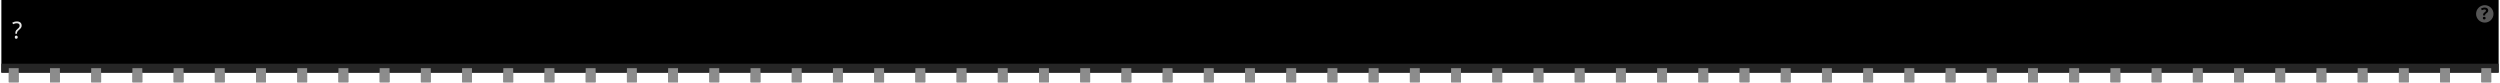
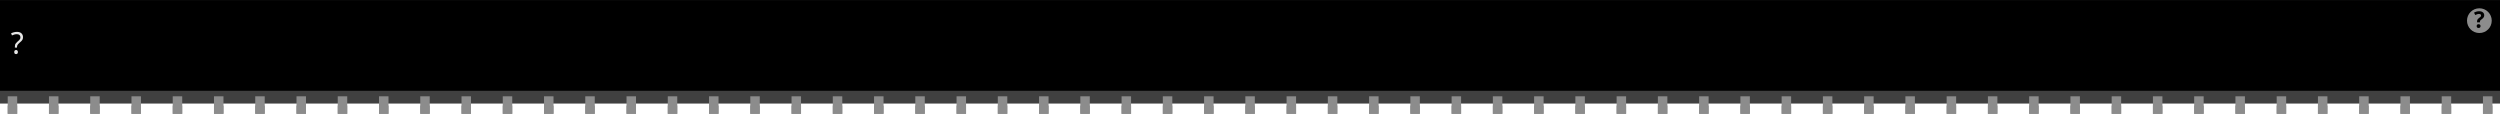
- <svg xmlns="http://www.w3.org/2000/svg" version="1.2" baseProfile="tiny" id="svg2" width="6.06in" height="0.2in" viewBox="0 0 606.002 20.022" xml:space="preserve">
+ <svg xmlns="http://www.w3.org/2000/svg" version="1.2" baseProfile="tiny" id="svg2" width="6.06in" height="0.276in" viewBox="0 0 606.002 27.586" xml:space="preserve">
  <g id="breadboard">
-     <rect width="606.002" x="0" y="0" height="17.621" id="upper" stroke-width="0" />
-     <rect width="606.002" x="0" y="15.461" fill="#262626" height="2.16" id="lower" stroke-width="0" />
-     <text id="label" x="2.589" y="9.333" fill="#e6e6e6" stroke="none" font-family="ocra10" text-anchor="start" font-size="5.7">?</text>
-     <circle fill="#565656" cx="602.643" cy="3.372" r="2.114" stroke-width="0" />
-     <text x="602.643" y="4.672" font-family="'DroidSans'" text-anchor="middle" font-weight="bold" stroke-width="0" font-size="3.917">?</text>
-     <rect id="connector0terminal" x="1.8" y="17.621" fill="#8C8C8C" width="2.4" height="2.4" />
-     <rect id="connector0pin" x="1.8" y="16.542" fill="#8C8C8C" width="2.4" height="3.38" />
-     <rect id="connector1terminal" x="11.8" y="17.621" fill="#8C8C8C" width="2.4" height="2.4" />
-     <rect id="connector1pin" x="11.8" y="16.542" fill="#8C8C8C" width="2.4" height="3.38" />
-     <rect id="connector2terminal" x="21.8" y="17.621" fill="#8C8C8C" width="2.4" height="2.4" />
-     <rect id="connector2pin" x="21.8" y="16.542" fill="#8C8C8C" width="2.4" height="3.38" />
-     <rect id="connector3terminal" x="31.8" y="17.621" fill="#8C8C8C" width="2.4" height="2.4" />
-     <rect id="connector3pin" x="31.8" y="16.542" fill="#8C8C8C" width="2.4" height="3.38" />
-     <rect id="connector4terminal" x="41.8" y="17.621" fill="#8C8C8C" width="2.4" height="2.4" />
-     <rect id="connector4pin" x="41.8" y="16.542" fill="#8C8C8C" width="2.4" height="3.38" />
-     <rect id="connector5terminal" x="51.8" y="17.621" fill="#8C8C8C" width="2.4" height="2.4" />
-     <rect id="connector5pin" x="51.8" y="16.542" fill="#8C8C8C" width="2.4" height="3.38" />
-     <rect id="connector6terminal" x="61.8" y="17.621" fill="#8C8C8C" width="2.4" height="2.4" />
-     <rect id="connector6pin" x="61.8" y="16.542" fill="#8C8C8C" width="2.4" height="3.38" />
-     <rect id="connector7terminal" x="71.8" y="17.621" fill="#8C8C8C" width="2.4" height="2.4" />
-     <rect id="connector7pin" x="71.8" y="16.542" fill="#8C8C8C" width="2.4" height="3.38" />
-     <rect id="connector8terminal" x="81.8" y="17.621" fill="#8C8C8C" width="2.4" height="2.4" />
-     <rect id="connector8pin" x="81.8" y="16.542" fill="#8C8C8C" width="2.4" height="3.38" />
-     <rect id="connector9terminal" x="91.8" y="17.621" fill="#8C8C8C" width="2.4" height="2.4" />
-     <rect id="connector9pin" x="91.8" y="16.542" fill="#8C8C8C" width="2.4" height="3.38" />
-     <rect id="connector10terminal" x="101.8" y="17.621" fill="#8C8C8C" width="2.4" height="2.4" />
-     <rect id="connector10pin" x="101.8" y="16.542" fill="#8C8C8C" width="2.4" height="3.38" />
-     <rect id="connector11terminal" x="111.8" y="17.621" fill="#8C8C8C" width="2.4" height="2.4" />
-     <rect id="connector11pin" x="111.8" y="16.542" fill="#8C8C8C" width="2.4" height="3.38" />
-     <rect id="connector12terminal" x="121.8" y="17.621" fill="#8C8C8C" width="2.4" height="2.4" />
-     <rect id="connector12pin" x="121.8" y="16.542" fill="#8C8C8C" width="2.4" height="3.38" />
-     <rect id="connector13terminal" x="131.8" y="17.621" fill="#8C8C8C" width="2.4" height="2.4" />
-     <rect id="connector13pin" x="131.8" y="16.542" fill="#8C8C8C" width="2.4" height="3.38" />
-     <rect id="connector14terminal" x="141.8" y="17.621" fill="#8C8C8C" width="2.4" height="2.4" />
-     <rect id="connector14pin" x="141.8" y="16.542" fill="#8C8C8C" width="2.4" height="3.38" />
-     <rect id="connector15terminal" x="151.8" y="17.621" fill="#8C8C8C" width="2.4" height="2.4" />
-     <rect id="connector15pin" x="151.8" y="16.542" fill="#8C8C8C" width="2.4" height="3.38" />
-     <rect id="connector16terminal" x="161.8" y="17.621" fill="#8C8C8C" width="2.4" height="2.4" />
-     <rect id="connector16pin" x="161.8" y="16.542" fill="#8C8C8C" width="2.4" height="3.38" />
-     <rect id="connector17terminal" x="171.8" y="17.621" fill="#8C8C8C" width="2.4" height="2.4" />
-     <rect id="connector17pin" x="171.8" y="16.542" fill="#8C8C8C" width="2.4" height="3.38" />
-     <rect id="connector18terminal" x="181.8" y="17.621" fill="#8C8C8C" width="2.4" height="2.4" />
-     <rect id="connector18pin" x="181.8" y="16.542" fill="#8C8C8C" width="2.4" height="3.38" />
-     <rect id="connector19terminal" x="191.8" y="17.621" fill="#8C8C8C" width="2.4" height="2.4" />
-     <rect id="connector19pin" x="191.8" y="16.542" fill="#8C8C8C" width="2.4" height="3.38" />
-     <rect id="connector20terminal" x="201.8" y="17.621" fill="#8C8C8C" width="2.4" height="2.4" />
-     <rect id="connector20pin" x="201.8" y="16.542" fill="#8C8C8C" width="2.4" height="3.38" />
-     <rect id="connector21terminal" x="211.8" y="17.621" fill="#8C8C8C" width="2.4" height="2.4" />
-     <rect id="connector21pin" x="211.8" y="16.542" fill="#8C8C8C" width="2.4" height="3.38" />
-     <rect id="connector22terminal" x="221.8" y="17.621" fill="#8C8C8C" width="2.4" height="2.4" />
-     <rect id="connector22pin" x="221.8" y="16.542" fill="#8C8C8C" width="2.4" height="3.38" />
-     <rect id="connector23terminal" x="231.8" y="17.621" fill="#8C8C8C" width="2.4" height="2.4" />
-     <rect id="connector23pin" x="231.8" y="16.542" fill="#8C8C8C" width="2.4" height="3.38" />
-     <rect id="connector24terminal" x="241.8" y="17.621" fill="#8C8C8C" width="2.4" height="2.4" />
-     <rect id="connector24pin" x="241.8" y="16.542" fill="#8C8C8C" width="2.4" height="3.38" />
-     <rect id="connector25terminal" x="251.8" y="17.621" fill="#8C8C8C" width="2.4" height="2.4" />
-     <rect id="connector25pin" x="251.8" y="16.542" fill="#8C8C8C" width="2.4" height="3.38" />
-     <rect id="connector26terminal" x="261.8" y="17.621" fill="#8C8C8C" width="2.4" height="2.4" />
-     <rect id="connector26pin" x="261.8" y="16.542" fill="#8C8C8C" width="2.4" height="3.38" />
-     <rect id="connector27terminal" x="271.8" y="17.621" fill="#8C8C8C" width="2.4" height="2.4" />
-     <rect id="connector27pin" x="271.8" y="16.542" fill="#8C8C8C" width="2.4" height="3.38" />
-     <rect id="connector28terminal" x="281.8" y="17.621" fill="#8C8C8C" width="2.4" height="2.4" />
-     <rect id="connector28pin" x="281.8" y="16.542" fill="#8C8C8C" width="2.4" height="3.38" />
-     <rect id="connector29terminal" x="291.8" y="17.621" fill="#8C8C8C" width="2.4" height="2.4" />
-     <rect id="connector29pin" x="291.8" y="16.542" fill="#8C8C8C" width="2.4" height="3.38" />
-     <rect id="connector30terminal" x="301.8" y="17.621" fill="#8C8C8C" width="2.4" height="2.4" />
-     <rect id="connector30pin" x="301.8" y="16.542" fill="#8C8C8C" width="2.4" height="3.38" />
-     <rect id="connector31terminal" x="311.8" y="17.621" fill="#8C8C8C" width="2.4" height="2.4" />
-     <rect id="connector31pin" x="311.8" y="16.542" fill="#8C8C8C" width="2.4" height="3.38" />
-     <rect id="connector32terminal" x="321.8" y="17.621" fill="#8C8C8C" width="2.4" height="2.4" />
-     <rect id="connector32pin" x="321.8" y="16.542" fill="#8C8C8C" width="2.4" height="3.38" />
-     <rect id="connector33terminal" x="331.8" y="17.621" fill="#8C8C8C" width="2.4" height="2.4" />
-     <rect id="connector33pin" x="331.8" y="16.542" fill="#8C8C8C" width="2.4" height="3.38" />
-     <rect id="connector34terminal" x="341.8" y="17.621" fill="#8C8C8C" width="2.4" height="2.4" />
-     <rect id="connector34pin" x="341.8" y="16.542" fill="#8C8C8C" width="2.4" height="3.38" />
-     <rect id="connector35terminal" x="351.8" y="17.621" fill="#8C8C8C" width="2.4" height="2.4" />
-     <rect id="connector35pin" x="351.8" y="16.542" fill="#8C8C8C" width="2.4" height="3.38" />
-     <rect id="connector36terminal" x="361.8" y="17.621" fill="#8C8C8C" width="2.4" height="2.4" />
-     <rect id="connector36pin" x="361.8" y="16.542" fill="#8C8C8C" width="2.4" height="3.38" />
-     <rect id="connector37terminal" x="371.8" y="17.621" fill="#8C8C8C" width="2.4" height="2.4" />
-     <rect id="connector37pin" x="371.8" y="16.542" fill="#8C8C8C" width="2.4" height="3.38" />
-     <rect id="connector38terminal" x="381.8" y="17.621" fill="#8C8C8C" width="2.4" height="2.4" />
-     <rect id="connector38pin" x="381.8" y="16.542" fill="#8C8C8C" width="2.4" height="3.38" />
-     <rect id="connector39terminal" x="391.8" y="17.621" fill="#8C8C8C" width="2.4" height="2.4" />
-     <rect id="connector39pin" x="391.8" y="16.542" fill="#8C8C8C" width="2.4" height="3.38" />
-     <rect id="connector40terminal" x="401.8" y="17.621" fill="#8C8C8C" width="2.4" height="2.4" />
-     <rect id="connector40pin" x="401.8" y="16.542" fill="#8C8C8C" width="2.4" height="3.38" />
-     <rect id="connector41terminal" x="411.8" y="17.621" fill="#8C8C8C" width="2.4" height="2.4" />
-     <rect id="connector41pin" x="411.8" y="16.542" fill="#8C8C8C" width="2.4" height="3.38" />
-     <rect id="connector42terminal" x="421.8" y="17.621" fill="#8C8C8C" width="2.4" height="2.4" />
-     <rect id="connector42pin" x="421.8" y="16.542" fill="#8C8C8C" width="2.4" height="3.38" />
-     <rect id="connector43terminal" x="431.8" y="17.621" fill="#8C8C8C" width="2.4" height="2.4" />
-     <rect id="connector43pin" x="431.8" y="16.542" fill="#8C8C8C" width="2.4" height="3.38" />
-     <rect id="connector44terminal" x="441.8" y="17.621" fill="#8C8C8C" width="2.4" height="2.4" />
-     <rect id="connector44pin" x="441.8" y="16.542" fill="#8C8C8C" width="2.4" height="3.38" />
-     <rect id="connector45terminal" x="451.8" y="17.621" fill="#8C8C8C" width="2.4" height="2.4" />
-     <rect id="connector45pin" x="451.8" y="16.542" fill="#8C8C8C" width="2.4" height="3.38" />
-     <rect id="connector46terminal" x="461.8" y="17.621" fill="#8C8C8C" width="2.4" height="2.4" />
-     <rect id="connector46pin" x="461.8" y="16.542" fill="#8C8C8C" width="2.4" height="3.38" />
-     <rect id="connector47terminal" x="471.8" y="17.621" fill="#8C8C8C" width="2.4" height="2.4" />
-     <rect id="connector47pin" x="471.8" y="16.542" fill="#8C8C8C" width="2.4" height="3.38" />
-     <rect id="connector48terminal" x="481.8" y="17.621" fill="#8C8C8C" width="2.4" height="2.4" />
-     <rect id="connector48pin" x="481.8" y="16.542" fill="#8C8C8C" width="2.4" height="3.38" />
-     <rect id="connector49terminal" x="491.8" y="17.621" fill="#8C8C8C" width="2.4" height="2.4" />
-     <rect id="connector49pin" x="491.8" y="16.542" fill="#8C8C8C" width="2.4" height="3.38" />
-     <rect id="connector50terminal" x="501.8" y="17.621" fill="#8C8C8C" width="2.4" height="2.4" />
-     <rect id="connector50pin" x="501.8" y="16.542" fill="#8C8C8C" width="2.4" height="3.38" />
-     <rect id="connector51terminal" x="511.8" y="17.621" fill="#8C8C8C" width="2.4" height="2.4" />
-     <rect id="connector51pin" x="511.8" y="16.542" fill="#8C8C8C" width="2.4" height="3.38" />
-     <rect id="connector52terminal" x="521.8" y="17.621" fill="#8C8C8C" width="2.4" height="2.4" />
-     <rect id="connector52pin" x="521.8" y="16.542" fill="#8C8C8C" width="2.4" height="3.38" />
-     <rect id="connector53terminal" x="531.8" y="17.621" fill="#8C8C8C" width="2.4" height="2.4" />
-     <rect id="connector53pin" x="531.8" y="16.542" fill="#8C8C8C" width="2.4" height="3.38" />
-     <rect id="connector54terminal" x="541.8" y="17.621" fill="#8C8C8C" width="2.4" height="2.4" />
-     <rect id="connector54pin" x="541.8" y="16.542" fill="#8C8C8C" width="2.4" height="3.38" />
-     <rect id="connector55terminal" x="551.8" y="17.621" fill="#8C8C8C" width="2.4" height="2.4" />
-     <rect id="connector55pin" x="551.8" y="16.542" fill="#8C8C8C" width="2.4" height="3.38" />
-     <rect id="connector56terminal" x="561.8" y="17.621" fill="#8C8C8C" width="2.4" height="2.4" />
-     <rect id="connector56pin" x="561.8" y="16.542" fill="#8C8C8C" width="2.4" height="3.38" />
-     <rect id="connector57terminal" x="571.8" y="17.621" fill="#8C8C8C" width="2.4" height="2.4" />
-     <rect id="connector57pin" x="571.8" y="16.542" fill="#8C8C8C" width="2.4" height="3.38" />
-     <rect id="connector58terminal" x="581.8" y="17.621" fill="#8C8C8C" width="2.4" height="2.4" />
-     <rect id="connector58pin" x="581.8" y="16.542" fill="#8C8C8C" width="2.4" height="3.38" />
-     <rect id="connector59terminal" x="591.8" y="17.621" fill="#8C8C8C" width="2.4" height="2.4" />
-     <rect id="connector59pin" x="591.8" y="16.542" fill="#8C8C8C" width="2.4" height="3.38" />
-     <rect id="connector60terminal" x="601.8" y="17.621" fill="#8C8C8C" width="2.4" height="2.4" />
-     <rect id="connector60pin" x="601.8" y="16.542" fill="#8C8C8C" width="2.4" height="3.38" />
+     <rect width="606.002" x="0" y="0" height="24.177" fill="#000000" id="upper" stroke-width="0" />
+     <rect width="606.002" x="0" y="22" fill="#404040" height="3.096" id="lower" stroke-width="0" />
+     <text id="label" x="2.589" y="13" fill="#e6e6e6" stroke="none" font-family="'DroidSans'" text-anchor="start" font-size="7.3">?</text>
+     <circle fill="#8C8C8C" cx="601.002" cy="5" r="3" stroke-width="0" />
+     <text x="601.002" y="6.7" font-family="'DroidSans'" text-anchor="middle" font-weight="bold" stroke-width="0" font-size="5.5">?</text>
+     <rect id="connector0terminal" x="1.87" y="25.586" fill="#8C8C8C" width="2.3" height="2.0" />
+     <rect id="connector0pin" x="1.87" y="23.336" fill="#8C8C8C" width="2.3" height="4.25" />
+     <rect id="connector1terminal" x="11.87" y="25.586" fill="#8C8C8C" width="2.3" height="2.0" />
+     <rect id="connector1pin" x="11.87" y="23.336" fill="#8C8C8C" width="2.3" height="4.25" />
+     <rect id="connector2terminal" x="21.87" y="25.586" fill="#8C8C8C" width="2.3" height="2.0" />
+     <rect id="connector2pin" x="21.87" y="23.336" fill="#8C8C8C" width="2.3" height="4.25" />
+     <rect id="connector3terminal" x="31.87" y="25.586" fill="#8C8C8C" width="2.3" height="2.0" />
+     <rect id="connector3pin" x="31.87" y="23.336" fill="#8C8C8C" width="2.3" height="4.25" />
+     <rect id="connector4terminal" x="41.87" y="25.586" fill="#8C8C8C" width="2.3" height="2.0" />
+     <rect id="connector4pin" x="41.87" y="23.336" fill="#8C8C8C" width="2.3" height="4.25" />
+     <rect id="connector5terminal" x="51.87" y="25.586" fill="#8C8C8C" width="2.3" height="2.0" />
+     <rect id="connector5pin" x="51.87" y="23.336" fill="#8C8C8C" width="2.3" height="4.25" />
+     <rect id="connector6terminal" x="61.87" y="25.586" fill="#8C8C8C" width="2.3" height="2.0" />
+     <rect id="connector6pin" x="61.87" y="23.336" fill="#8C8C8C" width="2.3" height="4.25" />
+     <rect id="connector7terminal" x="71.87" y="25.586" fill="#8C8C8C" width="2.3" height="2.0" />
+     <rect id="connector7pin" x="71.87" y="23.336" fill="#8C8C8C" width="2.3" height="4.25" />
+     <rect id="connector8terminal" x="81.87" y="25.586" fill="#8C8C8C" width="2.3" height="2.0" />
+     <rect id="connector8pin" x="81.87" y="23.336" fill="#8C8C8C" width="2.3" height="4.25" />
+     <rect id="connector9terminal" x="91.87" y="25.586" fill="#8C8C8C" width="2.3" height="2.0" />
+     <rect id="connector9pin" x="91.87" y="23.336" fill="#8C8C8C" width="2.3" height="4.25" />
+     <rect id="connector10terminal" x="101.87" y="25.586" fill="#8C8C8C" width="2.3" height="2.0" />
+     <rect id="connector10pin" x="101.87" y="23.336" fill="#8C8C8C" width="2.3" height="4.25" />
+     <rect id="connector11terminal" x="111.87" y="25.586" fill="#8C8C8C" width="2.3" height="2.0" />
+     <rect id="connector11pin" x="111.87" y="23.336" fill="#8C8C8C" width="2.3" height="4.25" />
+     <rect id="connector12terminal" x="121.87" y="25.586" fill="#8C8C8C" width="2.3" height="2.0" />
+     <rect id="connector12pin" x="121.87" y="23.336" fill="#8C8C8C" width="2.3" height="4.25" />
+     <rect id="connector13terminal" x="131.87" y="25.586" fill="#8C8C8C" width="2.3" height="2.0" />
+     <rect id="connector13pin" x="131.87" y="23.336" fill="#8C8C8C" width="2.3" height="4.25" />
+     <rect id="connector14terminal" x="141.87" y="25.586" fill="#8C8C8C" width="2.3" height="2.0" />
+     <rect id="connector14pin" x="141.87" y="23.336" fill="#8C8C8C" width="2.3" height="4.25" />
+     <rect id="connector15terminal" x="151.87" y="25.586" fill="#8C8C8C" width="2.3" height="2.0" />
+     <rect id="connector15pin" x="151.87" y="23.336" fill="#8C8C8C" width="2.3" height="4.25" />
+     <rect id="connector16terminal" x="161.87" y="25.586" fill="#8C8C8C" width="2.3" height="2.0" />
+     <rect id="connector16pin" x="161.87" y="23.336" fill="#8C8C8C" width="2.3" height="4.25" />
+     <rect id="connector17terminal" x="171.87" y="25.586" fill="#8C8C8C" width="2.3" height="2.0" />
+     <rect id="connector17pin" x="171.87" y="23.336" fill="#8C8C8C" width="2.3" height="4.25" />
+     <rect id="connector18terminal" x="181.87" y="25.586" fill="#8C8C8C" width="2.3" height="2.0" />
+     <rect id="connector18pin" x="181.87" y="23.336" fill="#8C8C8C" width="2.3" height="4.25" />
+     <rect id="connector19terminal" x="191.87" y="25.586" fill="#8C8C8C" width="2.3" height="2.0" />
+     <rect id="connector19pin" x="191.87" y="23.336" fill="#8C8C8C" width="2.3" height="4.25" />
+     <rect id="connector20terminal" x="201.87" y="25.586" fill="#8C8C8C" width="2.3" height="2.0" />
+     <rect id="connector20pin" x="201.87" y="23.336" fill="#8C8C8C" width="2.3" height="4.25" />
+     <rect id="connector21terminal" x="211.87" y="25.586" fill="#8C8C8C" width="2.3" height="2.0" />
+     <rect id="connector21pin" x="211.87" y="23.336" fill="#8C8C8C" width="2.3" height="4.25" />
+     <rect id="connector22terminal" x="221.87" y="25.586" fill="#8C8C8C" width="2.3" height="2.0" />
+     <rect id="connector22pin" x="221.87" y="23.336" fill="#8C8C8C" width="2.3" height="4.25" />
+     <rect id="connector23terminal" x="231.87" y="25.586" fill="#8C8C8C" width="2.3" height="2.0" />
+     <rect id="connector23pin" x="231.87" y="23.336" fill="#8C8C8C" width="2.3" height="4.25" />
+     <rect id="connector24terminal" x="241.87" y="25.586" fill="#8C8C8C" width="2.3" height="2.0" />
+     <rect id="connector24pin" x="241.87" y="23.336" fill="#8C8C8C" width="2.3" height="4.25" />
+     <rect id="connector25terminal" x="251.87" y="25.586" fill="#8C8C8C" width="2.3" height="2.0" />
+     <rect id="connector25pin" x="251.87" y="23.336" fill="#8C8C8C" width="2.3" height="4.25" />
+     <rect id="connector26terminal" x="261.87" y="25.586" fill="#8C8C8C" width="2.3" height="2.0" />
+     <rect id="connector26pin" x="261.87" y="23.336" fill="#8C8C8C" width="2.3" height="4.25" />
+     <rect id="connector27terminal" x="271.87" y="25.586" fill="#8C8C8C" width="2.3" height="2.0" />
+     <rect id="connector27pin" x="271.87" y="23.336" fill="#8C8C8C" width="2.3" height="4.25" />
+     <rect id="connector28terminal" x="281.87" y="25.586" fill="#8C8C8C" width="2.3" height="2.0" />
+     <rect id="connector28pin" x="281.87" y="23.336" fill="#8C8C8C" width="2.3" height="4.25" />
+     <rect id="connector29terminal" x="291.87" y="25.586" fill="#8C8C8C" width="2.3" height="2.0" />
+     <rect id="connector29pin" x="291.87" y="23.336" fill="#8C8C8C" width="2.3" height="4.25" />
+     <rect id="connector30terminal" x="301.87" y="25.586" fill="#8C8C8C" width="2.3" height="2.0" />
+     <rect id="connector30pin" x="301.87" y="23.336" fill="#8C8C8C" width="2.3" height="4.25" />
+     <rect id="connector31terminal" x="311.87" y="25.586" fill="#8C8C8C" width="2.3" height="2.0" />
+     <rect id="connector31pin" x="311.87" y="23.336" fill="#8C8C8C" width="2.3" height="4.25" />
+     <rect id="connector32terminal" x="321.87" y="25.586" fill="#8C8C8C" width="2.3" height="2.0" />
+     <rect id="connector32pin" x="321.87" y="23.336" fill="#8C8C8C" width="2.3" height="4.25" />
+     <rect id="connector33terminal" x="331.87" y="25.586" fill="#8C8C8C" width="2.3" height="2.0" />
+     <rect id="connector33pin" x="331.87" y="23.336" fill="#8C8C8C" width="2.3" height="4.25" />
+     <rect id="connector34terminal" x="341.87" y="25.586" fill="#8C8C8C" width="2.3" height="2.0" />
+     <rect id="connector34pin" x="341.87" y="23.336" fill="#8C8C8C" width="2.3" height="4.25" />
+     <rect id="connector35terminal" x="351.87" y="25.586" fill="#8C8C8C" width="2.3" height="2.0" />
+     <rect id="connector35pin" x="351.87" y="23.336" fill="#8C8C8C" width="2.3" height="4.25" />
+     <rect id="connector36terminal" x="361.87" y="25.586" fill="#8C8C8C" width="2.3" height="2.0" />
+     <rect id="connector36pin" x="361.87" y="23.336" fill="#8C8C8C" width="2.3" height="4.25" />
+     <rect id="connector37terminal" x="371.87" y="25.586" fill="#8C8C8C" width="2.3" height="2.0" />
+     <rect id="connector37pin" x="371.87" y="23.336" fill="#8C8C8C" width="2.3" height="4.25" />
+     <rect id="connector38terminal" x="381.87" y="25.586" fill="#8C8C8C" width="2.3" height="2.0" />
+     <rect id="connector38pin" x="381.87" y="23.336" fill="#8C8C8C" width="2.3" height="4.25" />
+     <rect id="connector39terminal" x="391.87" y="25.586" fill="#8C8C8C" width="2.3" height="2.0" />
+     <rect id="connector39pin" x="391.87" y="23.336" fill="#8C8C8C" width="2.3" height="4.25" />
+     <rect id="connector40terminal" x="401.87" y="25.586" fill="#8C8C8C" width="2.3" height="2.0" />
+     <rect id="connector40pin" x="401.87" y="23.336" fill="#8C8C8C" width="2.3" height="4.25" />
+     <rect id="connector41terminal" x="411.87" y="25.586" fill="#8C8C8C" width="2.3" height="2.0" />
+     <rect id="connector41pin" x="411.87" y="23.336" fill="#8C8C8C" width="2.3" height="4.25" />
+     <rect id="connector42terminal" x="421.87" y="25.586" fill="#8C8C8C" width="2.3" height="2.0" />
+     <rect id="connector42pin" x="421.87" y="23.336" fill="#8C8C8C" width="2.3" height="4.25" />
+     <rect id="connector43terminal" x="431.87" y="25.586" fill="#8C8C8C" width="2.3" height="2.0" />
+     <rect id="connector43pin" x="431.87" y="23.336" fill="#8C8C8C" width="2.3" height="4.25" />
+     <rect id="connector44terminal" x="441.87" y="25.586" fill="#8C8C8C" width="2.3" height="2.0" />
+     <rect id="connector44pin" x="441.87" y="23.336" fill="#8C8C8C" width="2.3" height="4.25" />
+     <rect id="connector45terminal" x="451.87" y="25.586" fill="#8C8C8C" width="2.3" height="2.0" />
+     <rect id="connector45pin" x="451.87" y="23.336" fill="#8C8C8C" width="2.3" height="4.25" />
+     <rect id="connector46terminal" x="461.87" y="25.586" fill="#8C8C8C" width="2.3" height="2.0" />
+     <rect id="connector46pin" x="461.87" y="23.336" fill="#8C8C8C" width="2.3" height="4.25" />
+     <rect id="connector47terminal" x="471.87" y="25.586" fill="#8C8C8C" width="2.3" height="2.0" />
+     <rect id="connector47pin" x="471.87" y="23.336" fill="#8C8C8C" width="2.3" height="4.25" />
+     <rect id="connector48terminal" x="481.87" y="25.586" fill="#8C8C8C" width="2.3" height="2.0" />
+     <rect id="connector48pin" x="481.87" y="23.336" fill="#8C8C8C" width="2.3" height="4.25" />
+     <rect id="connector49terminal" x="491.87" y="25.586" fill="#8C8C8C" width="2.3" height="2.0" />
+     <rect id="connector49pin" x="491.87" y="23.336" fill="#8C8C8C" width="2.3" height="4.25" />
+     <rect id="connector50terminal" x="501.87" y="25.586" fill="#8C8C8C" width="2.3" height="2.0" />
+     <rect id="connector50pin" x="501.87" y="23.336" fill="#8C8C8C" width="2.3" height="4.25" />
+     <rect id="connector51terminal" x="511.87" y="25.586" fill="#8C8C8C" width="2.3" height="2.0" />
+     <rect id="connector51pin" x="511.87" y="23.336" fill="#8C8C8C" width="2.3" height="4.25" />
+     <rect id="connector52terminal" x="521.87" y="25.586" fill="#8C8C8C" width="2.3" height="2.0" />
+     <rect id="connector52pin" x="521.87" y="23.336" fill="#8C8C8C" width="2.3" height="4.25" />
+     <rect id="connector53terminal" x="531.87" y="25.586" fill="#8C8C8C" width="2.3" height="2.0" />
+     <rect id="connector53pin" x="531.87" y="23.336" fill="#8C8C8C" width="2.3" height="4.25" />
+     <rect id="connector54terminal" x="541.87" y="25.586" fill="#8C8C8C" width="2.3" height="2.0" />
+     <rect id="connector54pin" x="541.87" y="23.336" fill="#8C8C8C" width="2.3" height="4.25" />
+     <rect id="connector55terminal" x="551.87" y="25.586" fill="#8C8C8C" width="2.3" height="2.0" />
+     <rect id="connector55pin" x="551.87" y="23.336" fill="#8C8C8C" width="2.3" height="4.25" />
+     <rect id="connector56terminal" x="561.87" y="25.586" fill="#8C8C8C" width="2.3" height="2.0" />
+     <rect id="connector56pin" x="561.87" y="23.336" fill="#8C8C8C" width="2.3" height="4.25" />
+     <rect id="connector57terminal" x="571.87" y="25.586" fill="#8C8C8C" width="2.3" height="2.0" />
+     <rect id="connector57pin" x="571.87" y="23.336" fill="#8C8C8C" width="2.3" height="4.25" />
+     <rect id="connector58terminal" x="581.87" y="25.586" fill="#8C8C8C" width="2.3" height="2.0" />
+     <rect id="connector58pin" x="581.87" y="23.336" fill="#8C8C8C" width="2.3" height="4.25" />
+     <rect id="connector59terminal" x="591.87" y="25.586" fill="#8C8C8C" width="2.3" height="2.0" />
+     <rect id="connector59pin" x="591.87" y="23.336" fill="#8C8C8C" width="2.3" height="4.25" />
+     <rect id="connector60terminal" x="601.87" y="25.586" fill="#8C8C8C" width="2.3" height="2.0" />
+     <rect id="connector60pin" x="601.87" y="23.336" fill="#8C8C8C" width="2.3" height="4.25" />
  </g>
</svg>
